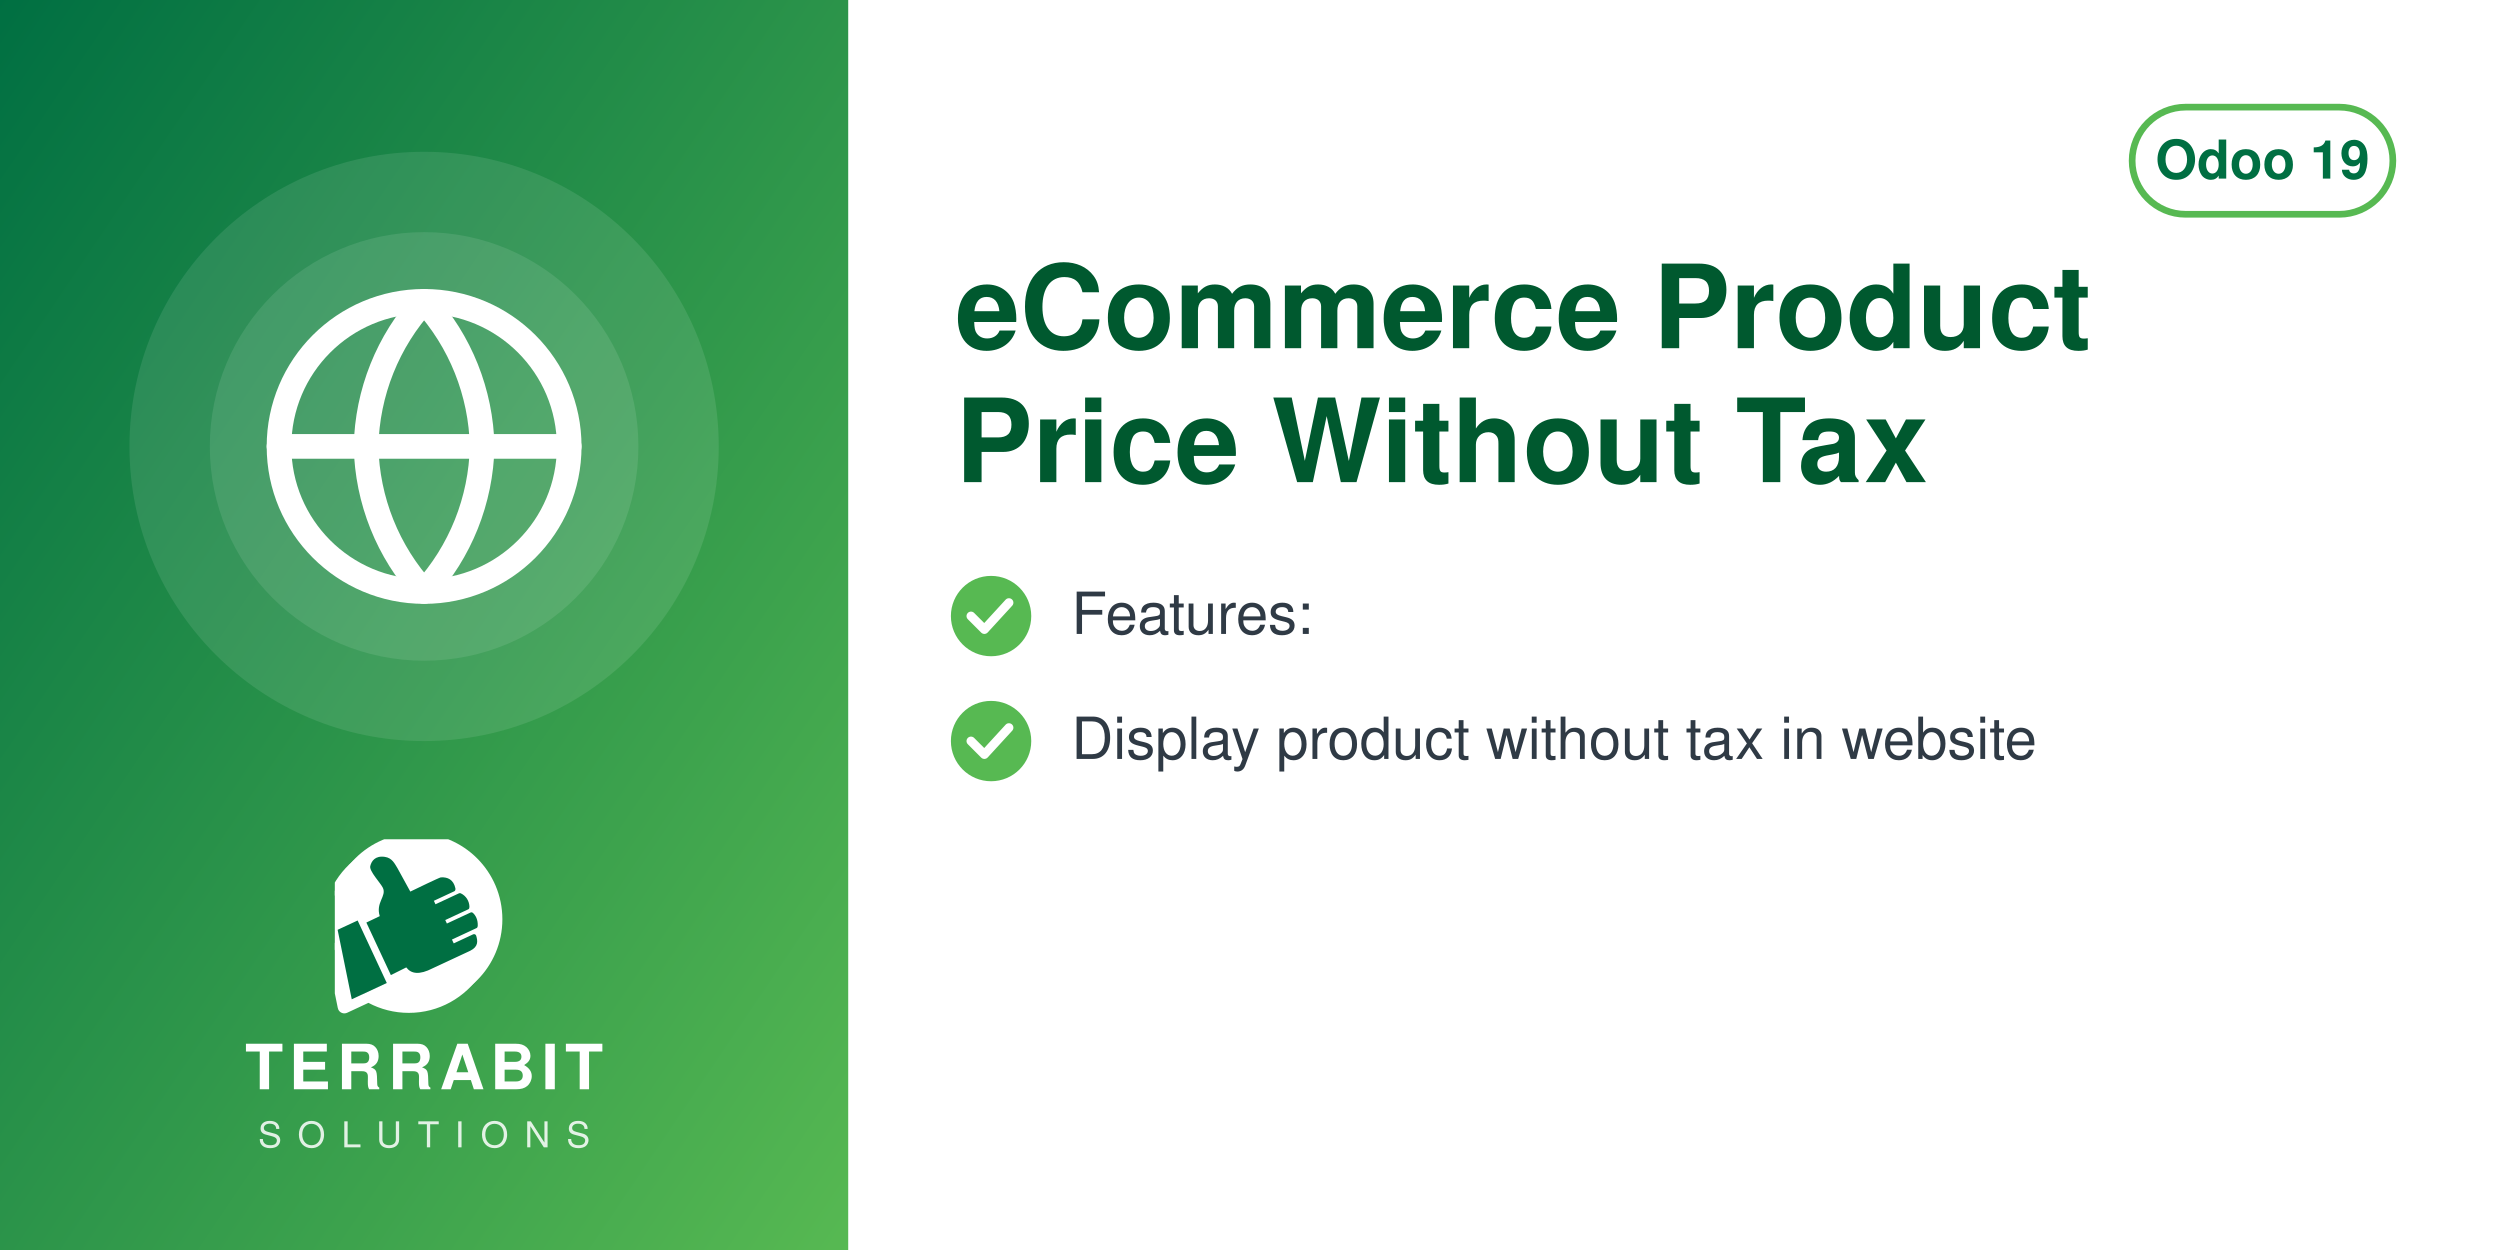
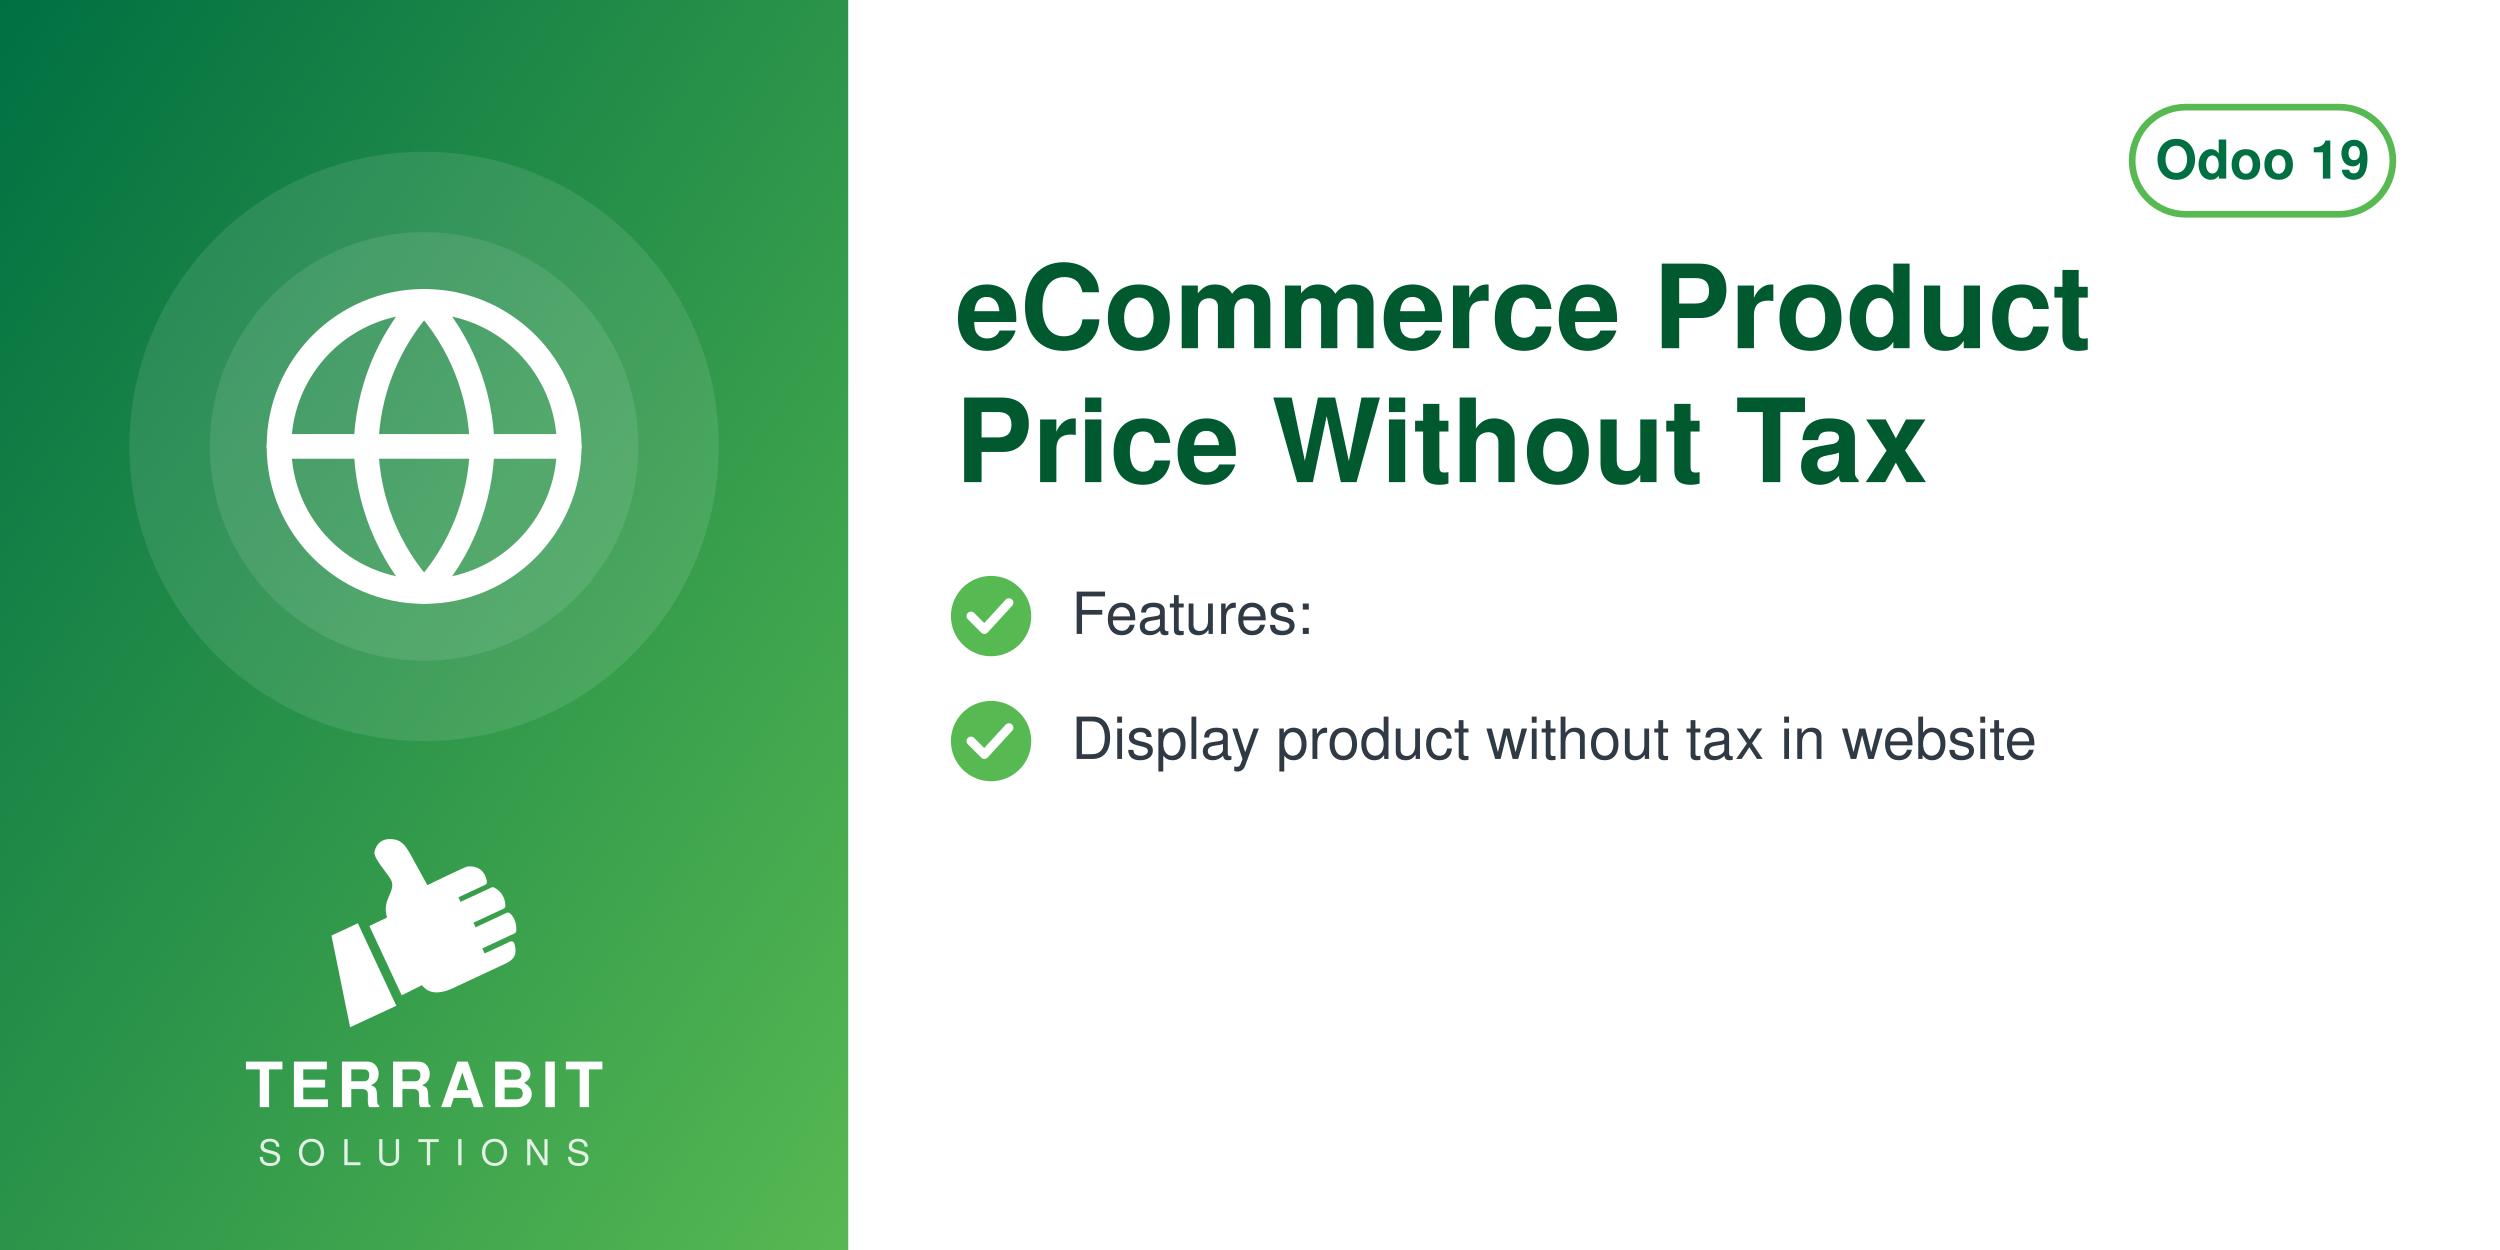
<svg xmlns="http://www.w3.org/2000/svg" width="560" height="280" viewBox="0 0 560 280">
  <defs>
    <linearGradient id="g" x1="0" y1="0" x2="1" y2="1">
      <stop offset="0" stop-color="#006F42" />
      <stop offset="1" stop-color="#57B952" />
    </linearGradient>
  </defs>
  <rect width="560" height="280" fill="#FFFFFF" />
  <rect width="190" height="280" fill="url(#g)" />
  <circle cx="95.0" cy="100" r="66" fill="white" opacity="0.10" />
  <circle cx="95.0" cy="100" r="48" fill="white" opacity="0.10" />
  <svg x="56.0" y="61.0" width="78" height="78" viewBox="0 0 24 24">
    <g fill="none" stroke="white" stroke-width="1.7" stroke-linecap="round" stroke-linejoin="round">
      <circle cx="12" cy="12" r="10" />
      <path d="M2 12h20M12 2a15.3 15.3 0 0 1 4 10 15.3 15.3 0 0 1-4 10 15.3 15.3 0 0 1-4-10 15.3 15.3 0 0 1 4-10z" />
    </g>
  </svg>
-   <svg x="75.0" y="188" width="40" height="40" viewBox="4150 2350 3900 3800" preserveAspectRatio="xMidYMid meet">
-     <path fill="#FFFFFF" d="M7338.82 5241.89c-336.4,511.49 -915.39,849.23 -1573.35,849.23 -318.43,0 -618.3,-79.19 -881.23,-218.8l-465.06 216.37c-72.83,33.95 -159.37,2.44 -193.35,-70.37 -5.59,-12.01 -9.4,-24.39 -11.54,-36.85l-247.52 -1217.33c-54.07,-175.41 -83.21,-361.76 -83.21,-554.92 0,-657.98 337.78,-1237 849.31,-1573.39 -400.37,339.2 -654.6,845.59 -654.6,1411.43 0,184.82 27.28,368.48 81.7,545.13l0.48 1.54 247.97 1219.53 0.08 0.48c1.71,9.89 4.72,19.5 8.96,28.59 26.29,56.38 93.5,80.75 149.87,54.52l479.82 -223.25 14.39 7.64c267.26,141.92 563.34,214.99 865.9,214.99 565.81,0 1072.18,-254.2 1411.38,-654.54z" />
-     <path fill="#FFFFFF" d="M5927.44 2165.35c1039.34,0 1881.91,842.57 1881.91,1881.91 0,1039.34 -842.57,1881.89 -1881.91,1881.89 -318.43,0 -618.33,-79.2 -881.24,-218.81l-465.06 216.38c-72.81,33.95 -159.37,2.44 -193.34,-70.36 -5.59,-12.01 -9.41,-24.4 -11.55,-36.86l-247.56 -1217.47c-54.04,-175.36 -83.16,-361.66 -83.16,-554.76 0,-1039.34 842.56,-1881.91 1881.9,-1881.91z" />
-     <path fill="#006F42" d="M4648.32 4073.59l636.59 1365.17 -765.09 355.96 -308.63 -1517.87 437.13 -203.26zm725.61 1192.32l336.75 -167.88c105.65,140.85 282.69,170.72 576.82,18.8l819.92 -382.33c181.4,-90.13 164.26,-214.57 130.07,-328.43 -4.28,-14.25 -13.68,-24.81 -27.34,-30.7 -13.67,-5.89 -27.61,-5.11 -41.09,1.18l-422.32 196.93 -39.04 -83.72 538.07 -250.91c16.64,-7.76 24.7,-27.69 25.58,-46.04 6.48,-134.33 -44.36,-230.89 -105.84,-285.23 -15.2,-13.44 -35.71,-15.59 -54.12,-7l-513.92 239.64 -35.6 -76.34 506.31 -236.1c17.69,-8.25 22.52,-36.93 21.83,-56.45 -4.1,-117.31 -67.62,-232.74 -187.72,-290.66 -13.94,-6.72 -28.64,-6.36 -42.69,0.19l-511.21 238.38 -35.37 -75.86 448.98 -209.36c20.44,-9.53 25.81,-42.28 21.02,-64.32 -41.02,-189.07 -167.92,-247.8 -318.14,-237.87 -29.39,1.94 -589.86,273.16 -665.95,310.54l-281.84 -513.57c-59.06,-93.13 -112.7,-221.7 -276.47,-245.13 -211.24,-30.22 -291.56,94.38 -316.89,203.13 -25.32,108.75 223.84,365.99 276.05,473.69 85.52,184.27 -161.86,318.11 -68.41,617.99l-292.54 139.94 535.09 1147.51z" />
+   <svg x="72.0" y="186" width="46" height="46" viewBox="4045 2535 3400 3400" preserveAspectRatio="xMidYMid meet">
+     <path fill="#FFFFFF" d="M4648.32 4073.59l636.59 1365.17 -765.09 355.96 -308.63 -1517.87 437.13 -203.26zm725.61 1192.32l336.75 -167.88c105.65,140.85 282.69,170.72 576.82,18.8l819.92 -382.33c181.4,-90.13 164.26,-214.57 130.07,-328.43 -4.28,-14.25 -13.68,-24.81 -27.34,-30.7 -13.67,-5.89 -27.61,-5.11 -41.09,1.18l-422.32 196.93 -39.04 -83.72 538.07 -250.91c16.64,-7.76 24.7,-27.69 25.58,-46.04 6.48,-134.33 -44.36,-230.89 -105.84,-285.23 -15.2,-13.44 -35.71,-15.59 -54.12,-7l-513.92 239.64 -35.6 -76.34 506.31 -236.1c17.69,-8.25 22.52,-36.93 21.83,-56.45 -4.1,-117.31 -67.62,-232.74 -187.72,-290.66 -13.94,-6.72 -28.64,-6.36 -42.69,0.19l-511.21 238.38 -35.37 -75.86 448.98 -209.36c20.44,-9.53 25.81,-42.28 21.02,-64.32 -41.02,-189.07 -167.92,-247.8 -318.14,-237.87 -29.39,1.94 -589.86,273.16 -665.95,310.54l-281.84 -513.57c-59.06,-93.13 -112.7,-221.7 -276.47,-245.13 -211.24,-30.22 -291.56,94.38 -316.89,203.13 -25.32,108.75 223.84,365.99 276.05,473.69 85.52,184.27 -161.86,318.11 -68.41,617.99l-292.54 139.94 535.09 1147.51z" />
  </svg>
-   <text x="95.0" y="244" text-anchor="middle" font-family="Helvetica,Arial,sans-serif" font-size="14" font-weight="800" letter-spacing="1.4" fill="white">TERRABIT</text>
-   <text x="95.0" y="257" text-anchor="middle" font-family="Helvetica,Arial,sans-serif" font-size="8" font-weight="500" letter-spacing="3.6" fill="white" opacity="0.85">SOLUTIONS</text>
+   <text x="95.0" y="248" text-anchor="middle" font-family="Helvetica,Arial,sans-serif" font-size="14" font-weight="800" letter-spacing="1.4" fill="white">TERRABIT</text>
+   <text x="95.0" y="261" text-anchor="middle" font-family="Helvetica,Arial,sans-serif" font-size="8" font-weight="500" letter-spacing="3.6" fill="white" opacity="0.85">SOLUTIONS</text>
  <g>
    <rect x="477.6" y="24" width="58.4" height="24" rx="12" fill="none" stroke="#57B952" stroke-width="1.5" />
    <text x="506.8" y="40" text-anchor="middle" font-family="Helvetica,Arial,sans-serif" font-size="12" font-weight="700" fill="#006F42">Odoo 19</text>
  </g>
  <text x="214" y="78" font-family="Helvetica,Arial,sans-serif" font-size="26" font-weight="700" fill="#00592F">eCommerce Product</text>
  <text x="214" y="108" font-family="Helvetica,Arial,sans-serif" font-size="26" font-weight="700" fill="#00592F">Price Without Tax</text>
  <circle cx="222" cy="138" r="9" fill="#57B952" />
  <path d="M217.5 138 l3 3 l5.5 -6" fill="none" stroke="white" stroke-width="2" stroke-linecap="round" stroke-linejoin="round" />
  <text x="240" y="142" font-family="Helvetica,Arial,sans-serif" font-size="13" fill="#2F3A45">Features:</text>
  <circle cx="222" cy="166" r="9" fill="#57B952" />
  <path d="M217.5 166 l3 3 l5.5 -6" fill="none" stroke="white" stroke-width="2" stroke-linecap="round" stroke-linejoin="round" />
  <text x="240" y="170" font-family="Helvetica,Arial,sans-serif" font-size="13" fill="#2F3A45">Display product without tax in website</text>
</svg>
